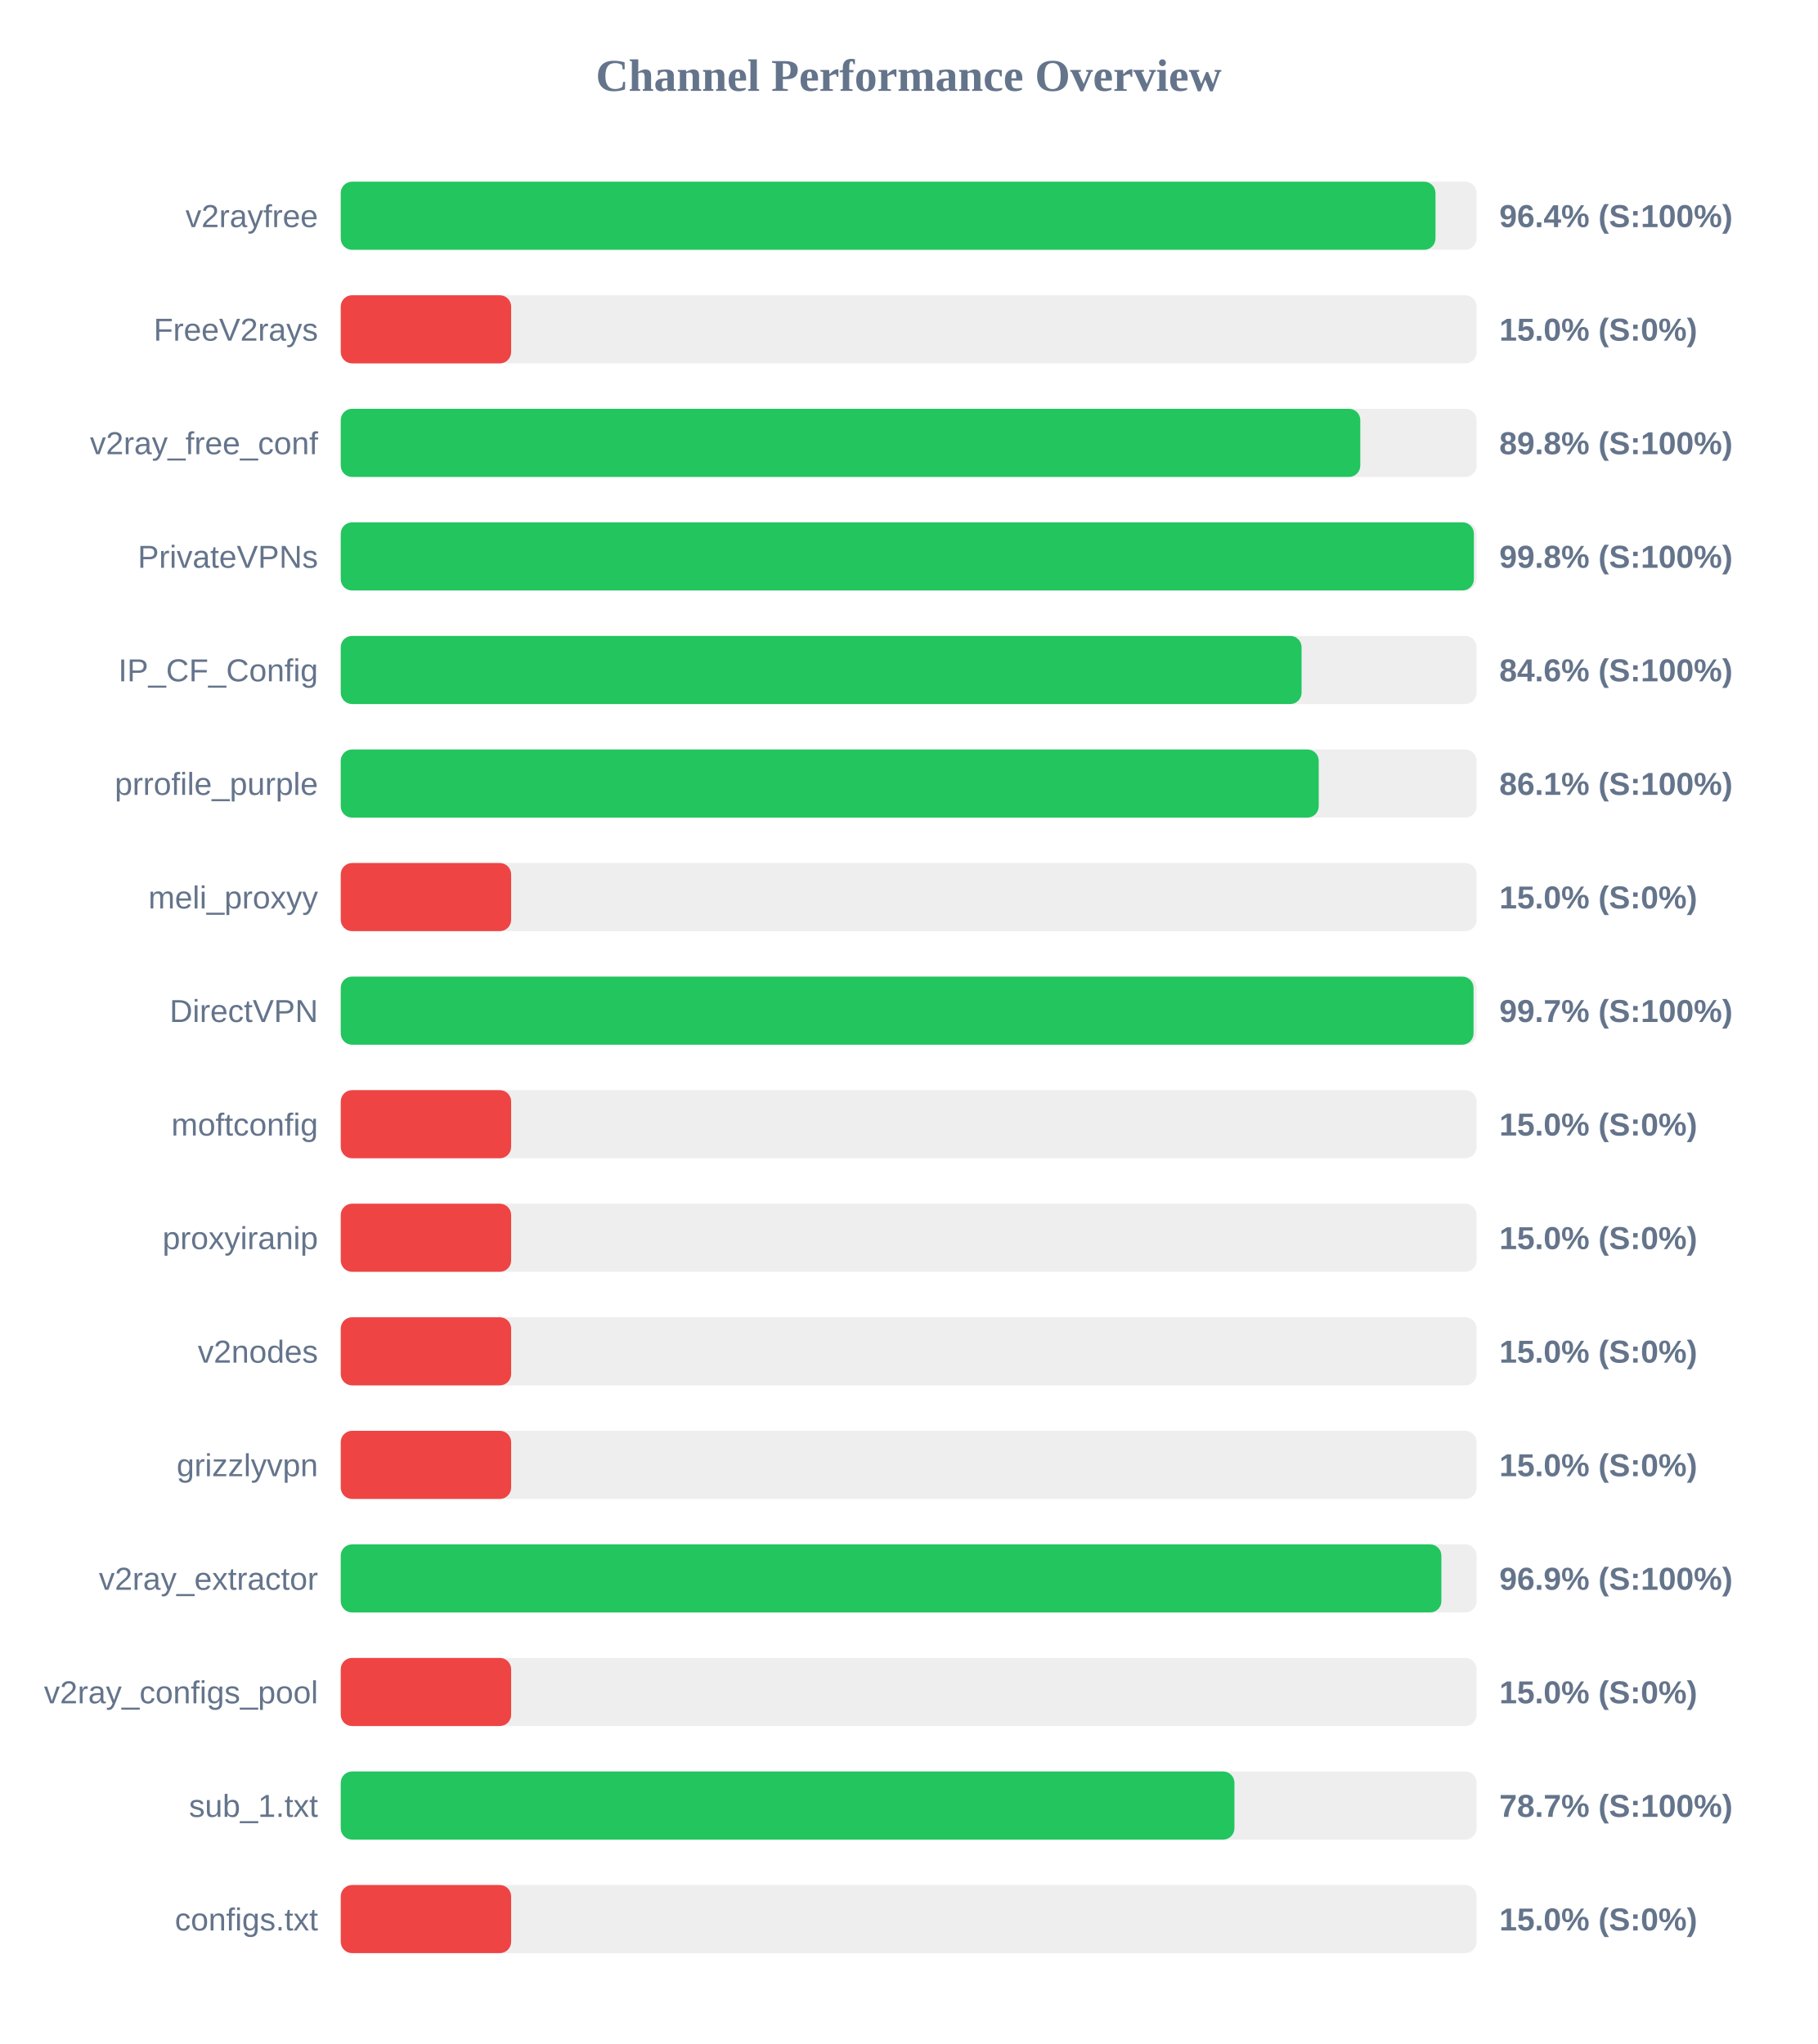
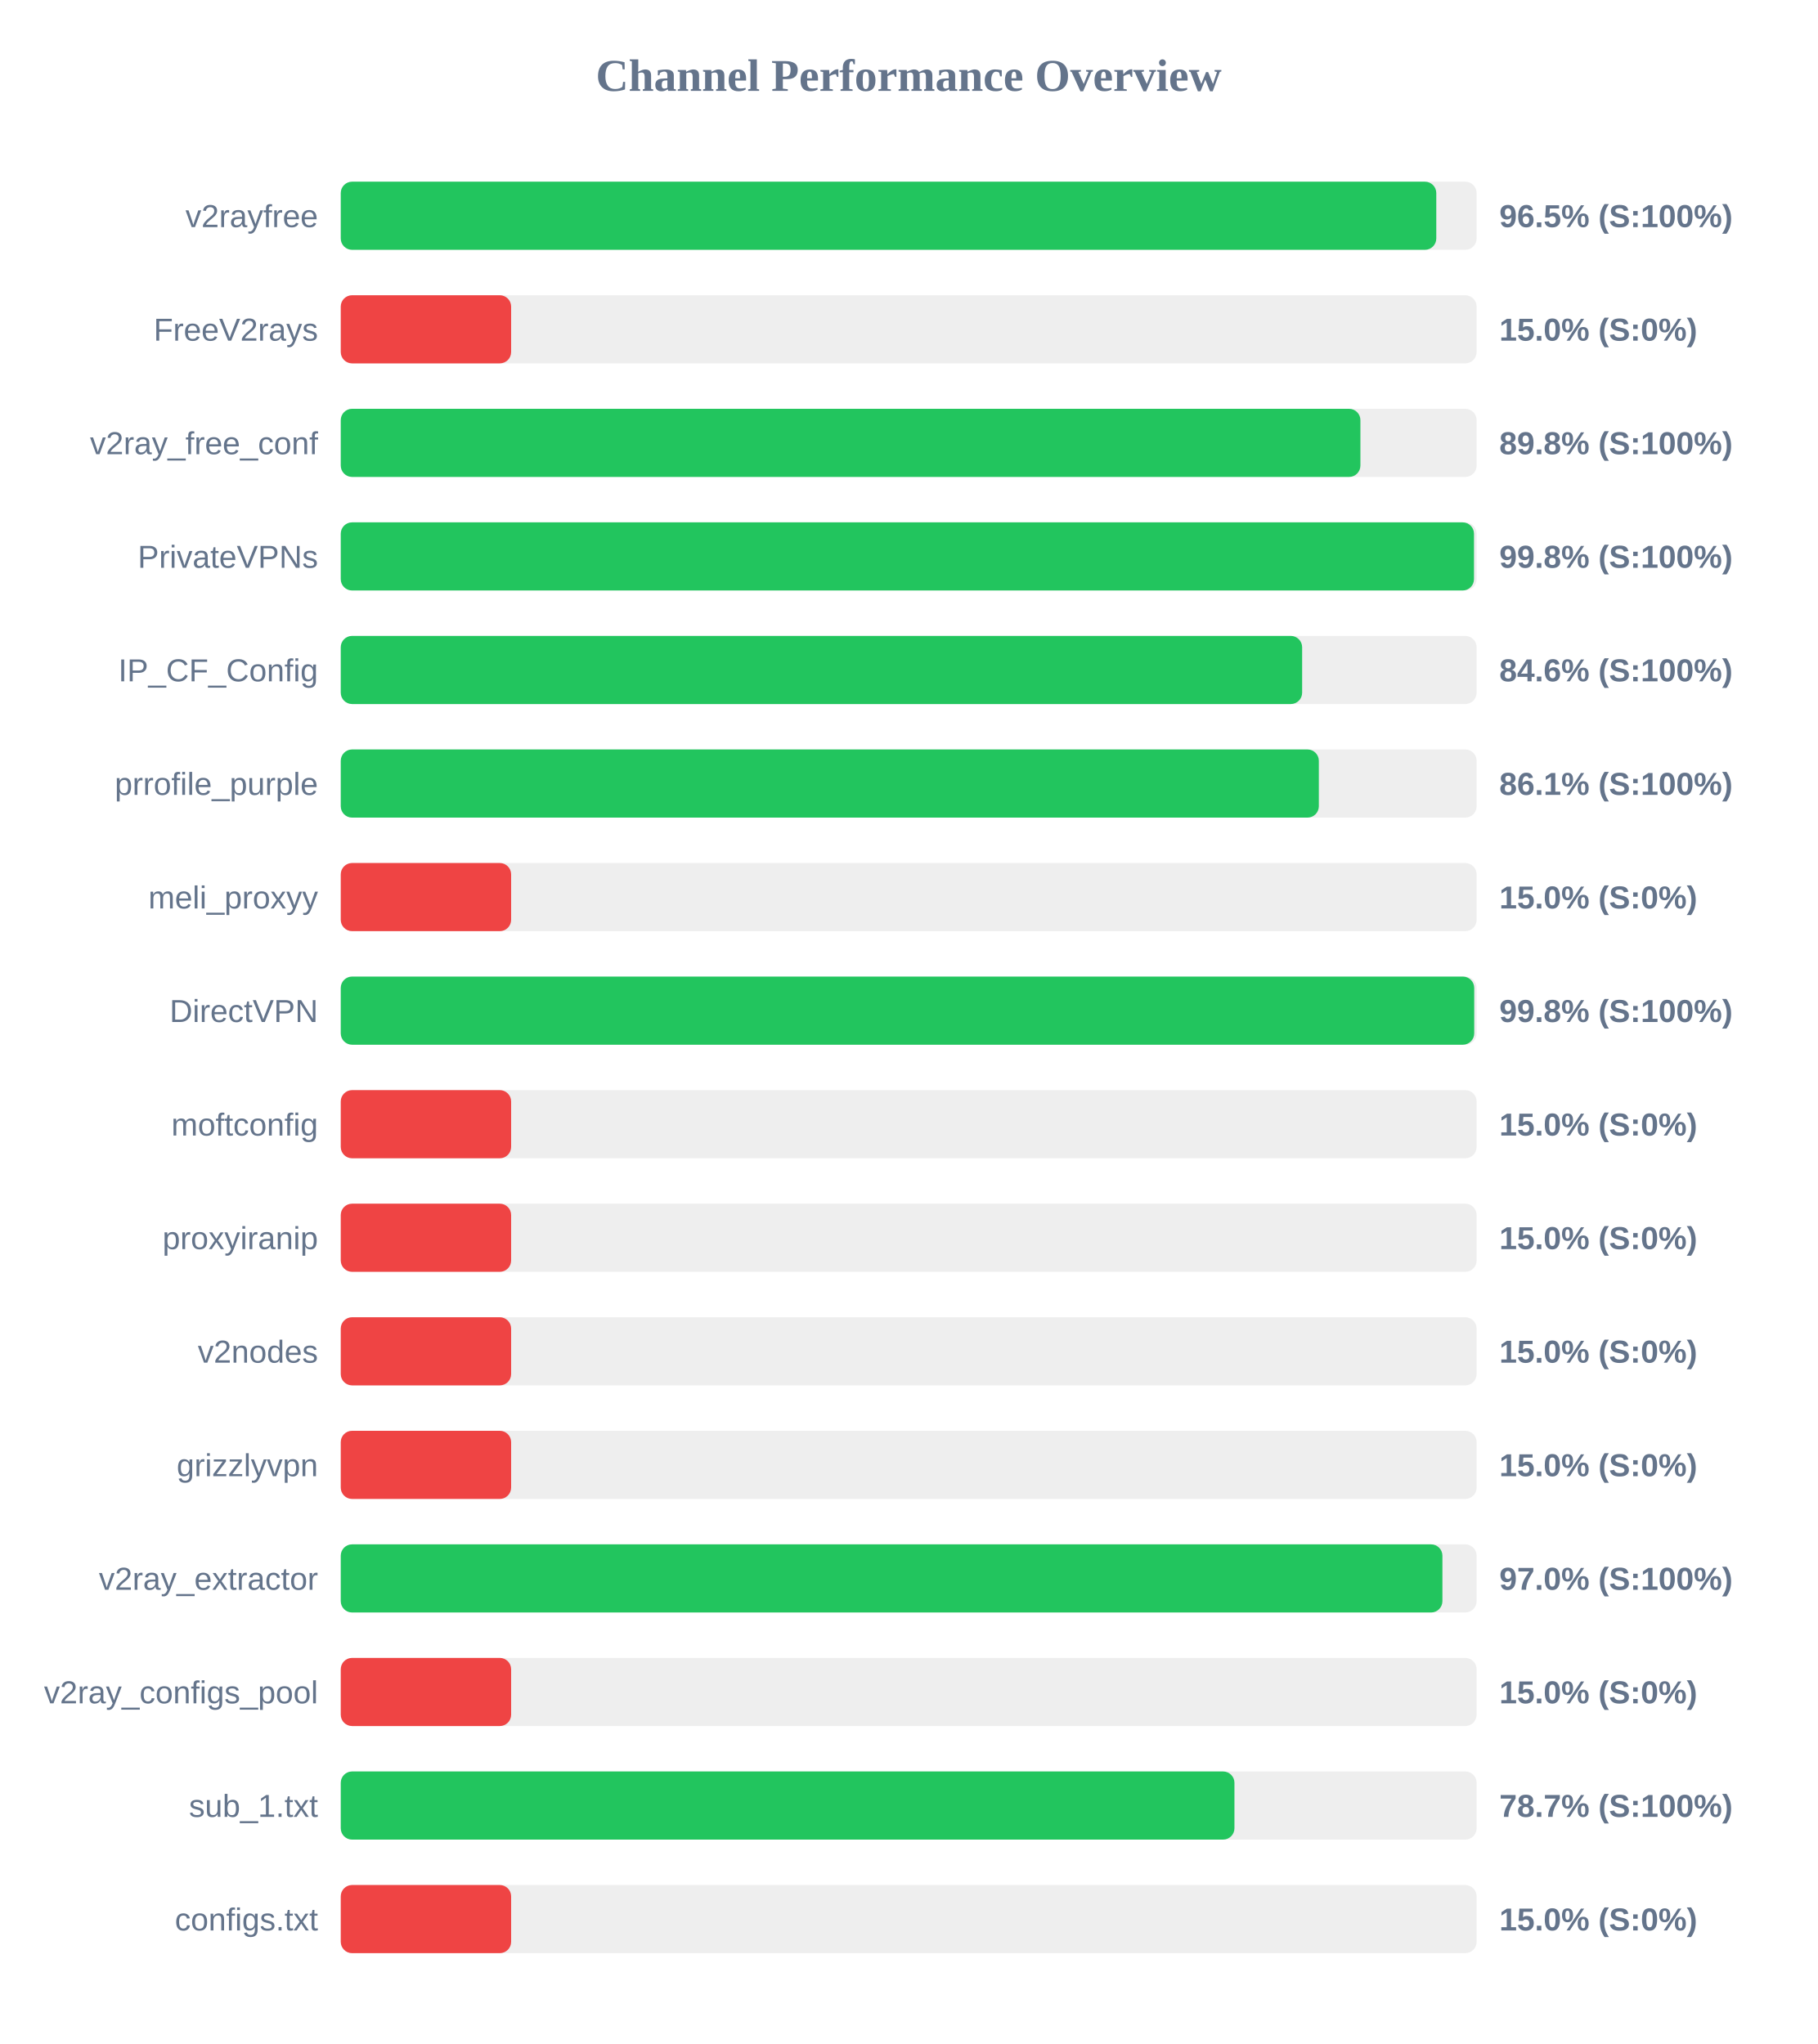
<svg xmlns="http://www.w3.org/2000/svg" width="800" height="900" version="1.1">
  <style>
        .row { font: 14px Arial; fill: #64748b; }
        .score { font: bold 14px Arial; fill: #64748b; }
    </style>
  <text x="400" y="40" text-anchor="middle" font-size="20px" font-weight="bold" fill="#64748b">Channel Performance Overview</text>
  <rect x="150" y="80" width="500" height="30" fill="#eee" rx="5" />
-   <rect x="150" y="80" width="481.9" height="30" fill="#22c55e" rx="5" />
+   <rect x="150" y="80" width="482.25" height="30" fill="#22c55e" rx="5" />
  <text x="140" y="100" text-anchor="end" class="row">v2rayfree</text>
-   <text x="660" y="100" text-anchor="start" class="score">96.4% (S:100%)</text>
+   <text x="660" y="100" text-anchor="start" class="score">96.5% (S:100%)</text>
  <rect x="150" y="130" width="500" height="30" fill="#eee" rx="5" />
  <rect x="150" y="130" width="75.0" height="30" fill="#ef4444" rx="5" />
  <text x="140" y="150" text-anchor="end" class="row">FreeV2rays</text>
  <text x="660" y="150" text-anchor="start" class="score">15.0% (S:0%)</text>
  <rect x="150" y="180" width="500" height="30" fill="#eee" rx="5" />
-   <rect x="150" y="180" width="448.8" height="30" fill="#22c55e" rx="5" />
+   <rect x="150" y="180" width="448.85" height="30" fill="#22c55e" rx="5" />
  <text x="140" y="200" text-anchor="end" class="row">v2ray_free_conf</text>
  <text x="660" y="200" text-anchor="start" class="score">89.8% (S:100%)</text>
  <rect x="150" y="230" width="500" height="30" fill="#eee" rx="5" />
-   <rect x="150" y="230" width="498.8" height="30" fill="#22c55e" rx="5" />
+   <rect x="150" y="230" width="498.85" height="30" fill="#22c55e" rx="5" />
  <text x="140" y="250" text-anchor="end" class="row">PrivateVPNs</text>
  <text x="660" y="250" text-anchor="start" class="score">99.8% (S:100%)</text>
  <rect x="150" y="280" width="500" height="30" fill="#eee" rx="5" />
-   <rect x="150" y="280" width="422.95" height="30" fill="#22c55e" rx="5" />
+   <rect x="150" y="280" width="423.2" height="30" fill="#22c55e" rx="5" />
  <text x="140" y="300" text-anchor="end" class="row">IP_CF_Config</text>
  <text x="660" y="300" text-anchor="start" class="score">84.6% (S:100%)</text>
  <rect x="150" y="330" width="500" height="30" fill="#eee" rx="5" />
-   <rect x="150" y="330" width="430.5" height="30" fill="#22c55e" rx="5" />
+   <rect x="150" y="330" width="430.55" height="30" fill="#22c55e" rx="5" />
  <text x="140" y="350" text-anchor="end" class="row">prrofile_purple</text>
  <text x="660" y="350" text-anchor="start" class="score">86.1% (S:100%)</text>
  <rect x="150" y="380" width="500" height="30" fill="#eee" rx="5" />
  <rect x="150" y="380" width="75.0" height="30" fill="#ef4444" rx="5" />
  <text x="140" y="400" text-anchor="end" class="row">meli_proxyy</text>
  <text x="660" y="400" text-anchor="start" class="score">15.0% (S:0%)</text>
  <rect x="150" y="430" width="500" height="30" fill="#eee" rx="5" />
-   <rect x="150" y="430" width="498.65" height="30" fill="#22c55e" rx="5" />
+   <rect x="150" y="430" width="498.95" height="30" fill="#22c55e" rx="5" />
  <text x="140" y="450" text-anchor="end" class="row">DirectVPN</text>
-   <text x="660" y="450" text-anchor="start" class="score">99.7% (S:100%)</text>
+   <text x="660" y="450" text-anchor="start" class="score">99.8% (S:100%)</text>
  <rect x="150" y="480" width="500" height="30" fill="#eee" rx="5" />
  <rect x="150" y="480" width="75.0" height="30" fill="#ef4444" rx="5" />
  <text x="140" y="500" text-anchor="end" class="row">moftconfig</text>
  <text x="660" y="500" text-anchor="start" class="score">15.0% (S:0%)</text>
  <rect x="150" y="530" width="500" height="30" fill="#eee" rx="5" />
  <rect x="150" y="530" width="75.0" height="30" fill="#ef4444" rx="5" />
  <text x="140" y="550" text-anchor="end" class="row">proxyiranip</text>
  <text x="660" y="550" text-anchor="start" class="score">15.0% (S:0%)</text>
  <rect x="150" y="580" width="500" height="30" fill="#eee" rx="5" />
  <rect x="150" y="580" width="75.0" height="30" fill="#ef4444" rx="5" />
  <text x="140" y="600" text-anchor="end" class="row">v2nodes</text>
  <text x="660" y="600" text-anchor="start" class="score">15.0% (S:0%)</text>
  <rect x="150" y="630" width="500" height="30" fill="#eee" rx="5" />
  <rect x="150" y="630" width="75.0" height="30" fill="#ef4444" rx="5" />
  <text x="140" y="650" text-anchor="end" class="row">grizzlyvpn</text>
  <text x="660" y="650" text-anchor="start" class="score">15.0% (S:0%)</text>
  <rect x="150" y="680" width="500" height="30" fill="#eee" rx="5" />
-   <rect x="150" y="680" width="484.5" height="30" fill="#22c55e" rx="5" />
+   <rect x="150" y="680" width="484.95" height="30" fill="#22c55e" rx="5" />
  <text x="140" y="700" text-anchor="end" class="row">v2ray_extractor</text>
-   <text x="660" y="700" text-anchor="start" class="score">96.9% (S:100%)</text>
+   <text x="660" y="700" text-anchor="start" class="score">97.0% (S:100%)</text>
  <rect x="150" y="730" width="500" height="30" fill="#eee" rx="5" />
  <rect x="150" y="730" width="75.0" height="30" fill="#ef4444" rx="5" />
  <text x="140" y="750" text-anchor="end" class="row">v2ray_configs_pool</text>
  <text x="660" y="750" text-anchor="start" class="score">15.0% (S:0%)</text>
  <rect x="150" y="780" width="500" height="30" fill="#eee" rx="5" />
  <rect x="150" y="780" width="393.4" height="30" fill="#22c55e" rx="5" />
  <text x="140" y="800" text-anchor="end" class="row">sub_1.txt</text>
  <text x="660" y="800" text-anchor="start" class="score">78.7% (S:100%)</text>
  <rect x="150" y="830" width="500" height="30" fill="#eee" rx="5" />
  <rect x="150" y="830" width="75.0" height="30" fill="#ef4444" rx="5" />
  <text x="140" y="850" text-anchor="end" class="row">configs.txt</text>
  <text x="660" y="850" text-anchor="start" class="score">15.0% (S:0%)</text>
</svg>
